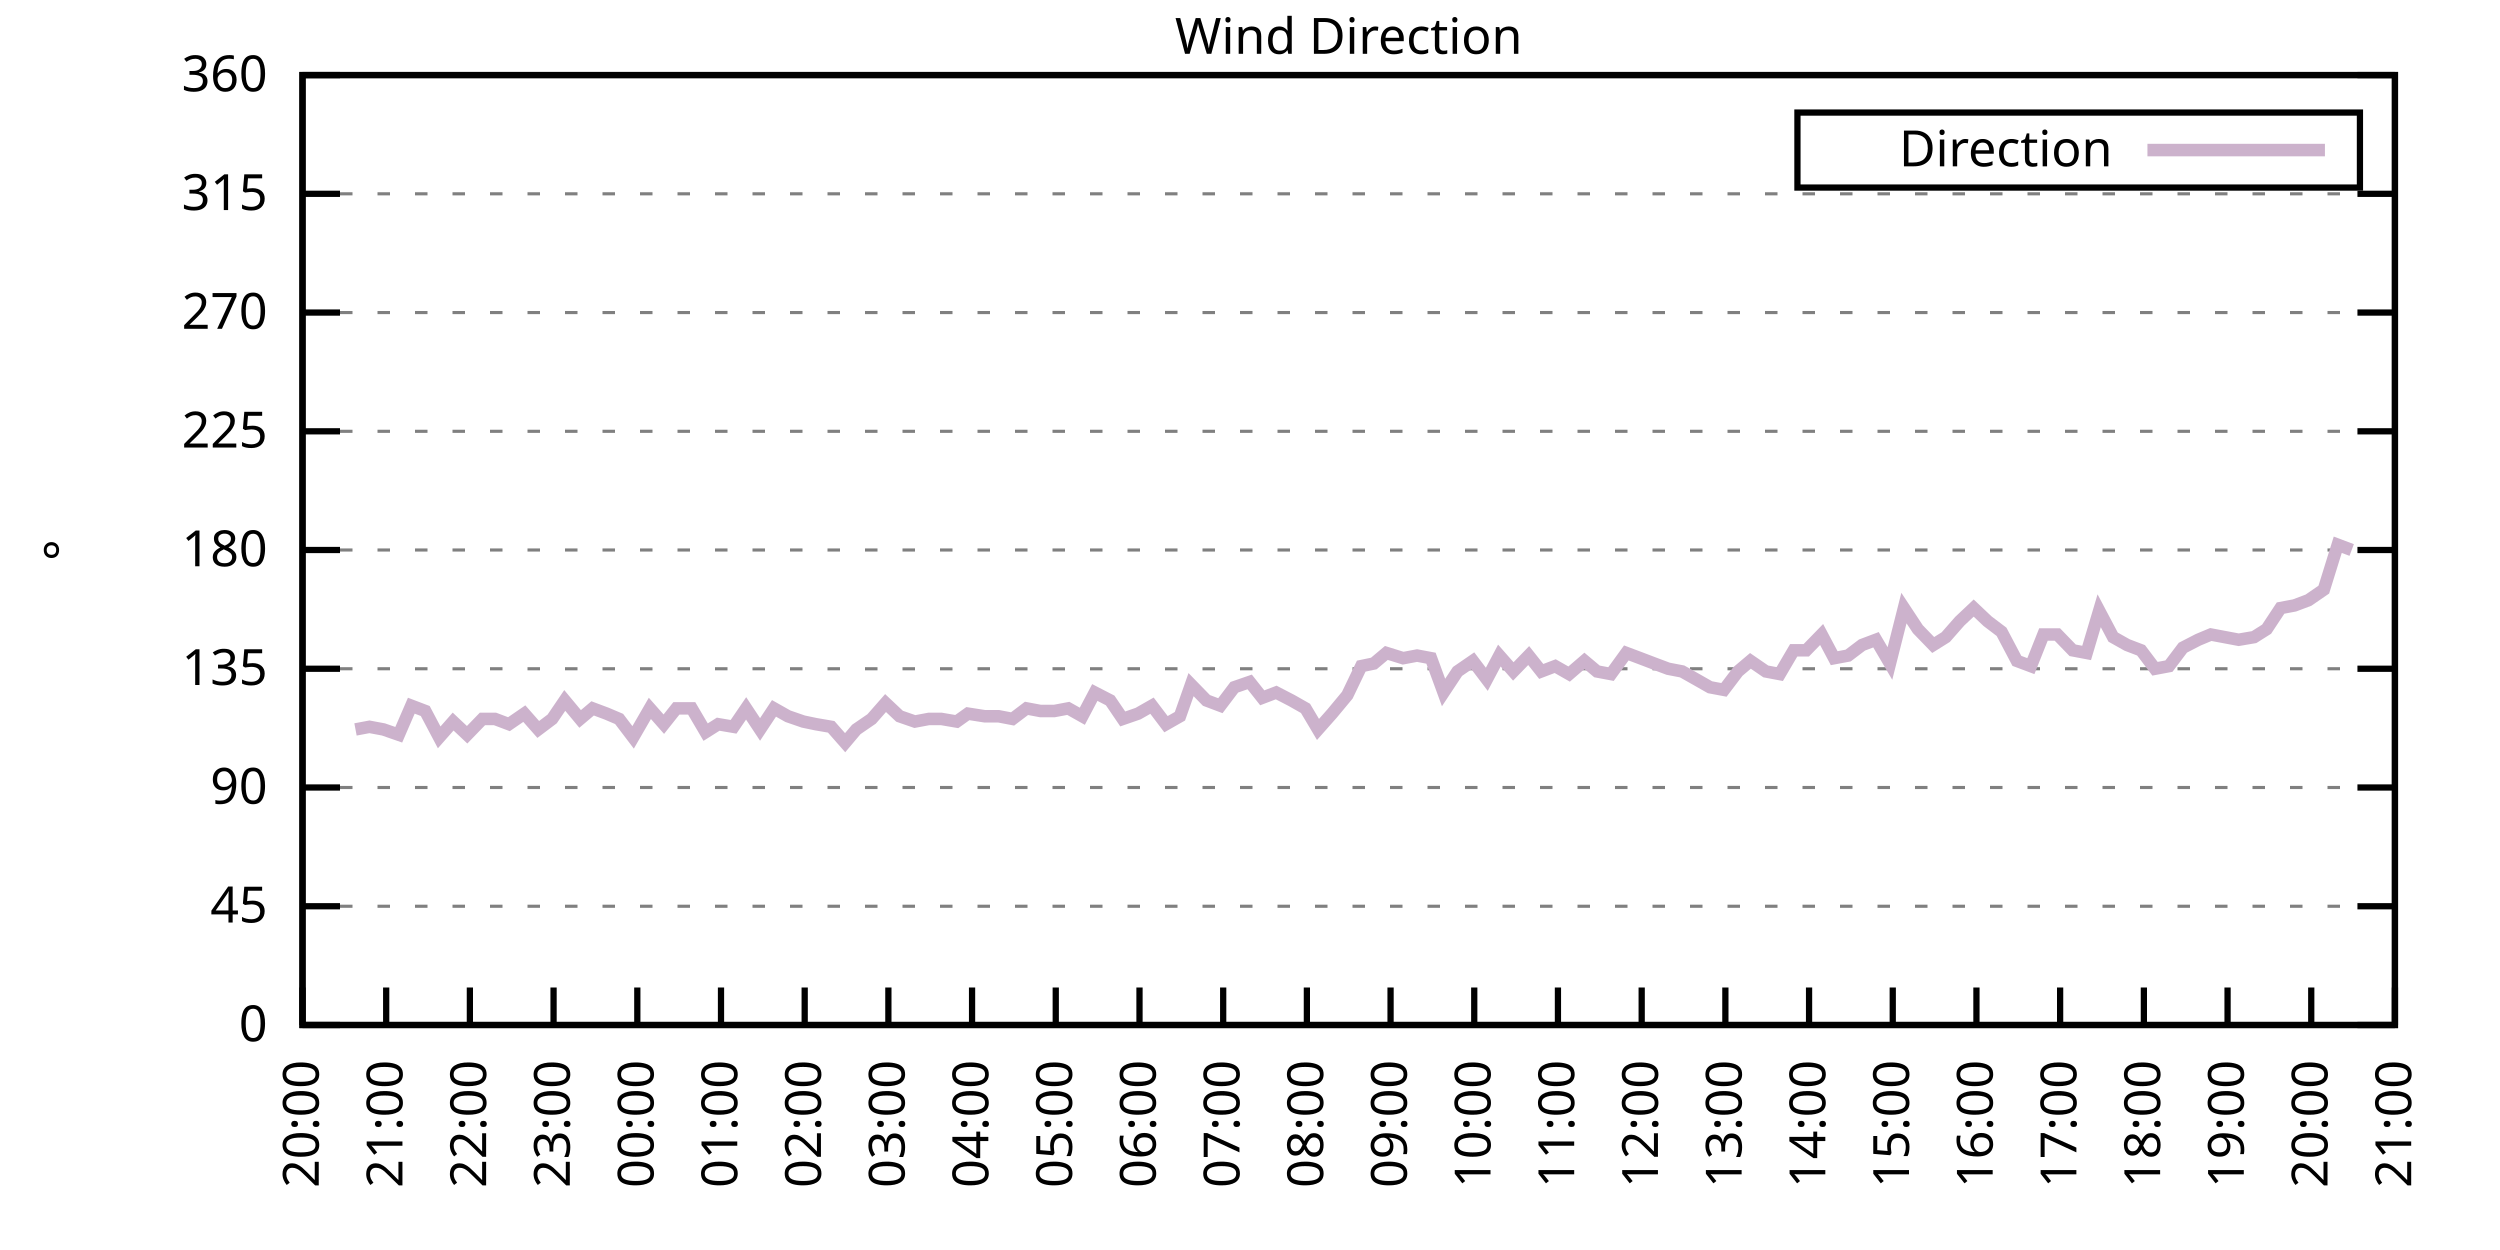
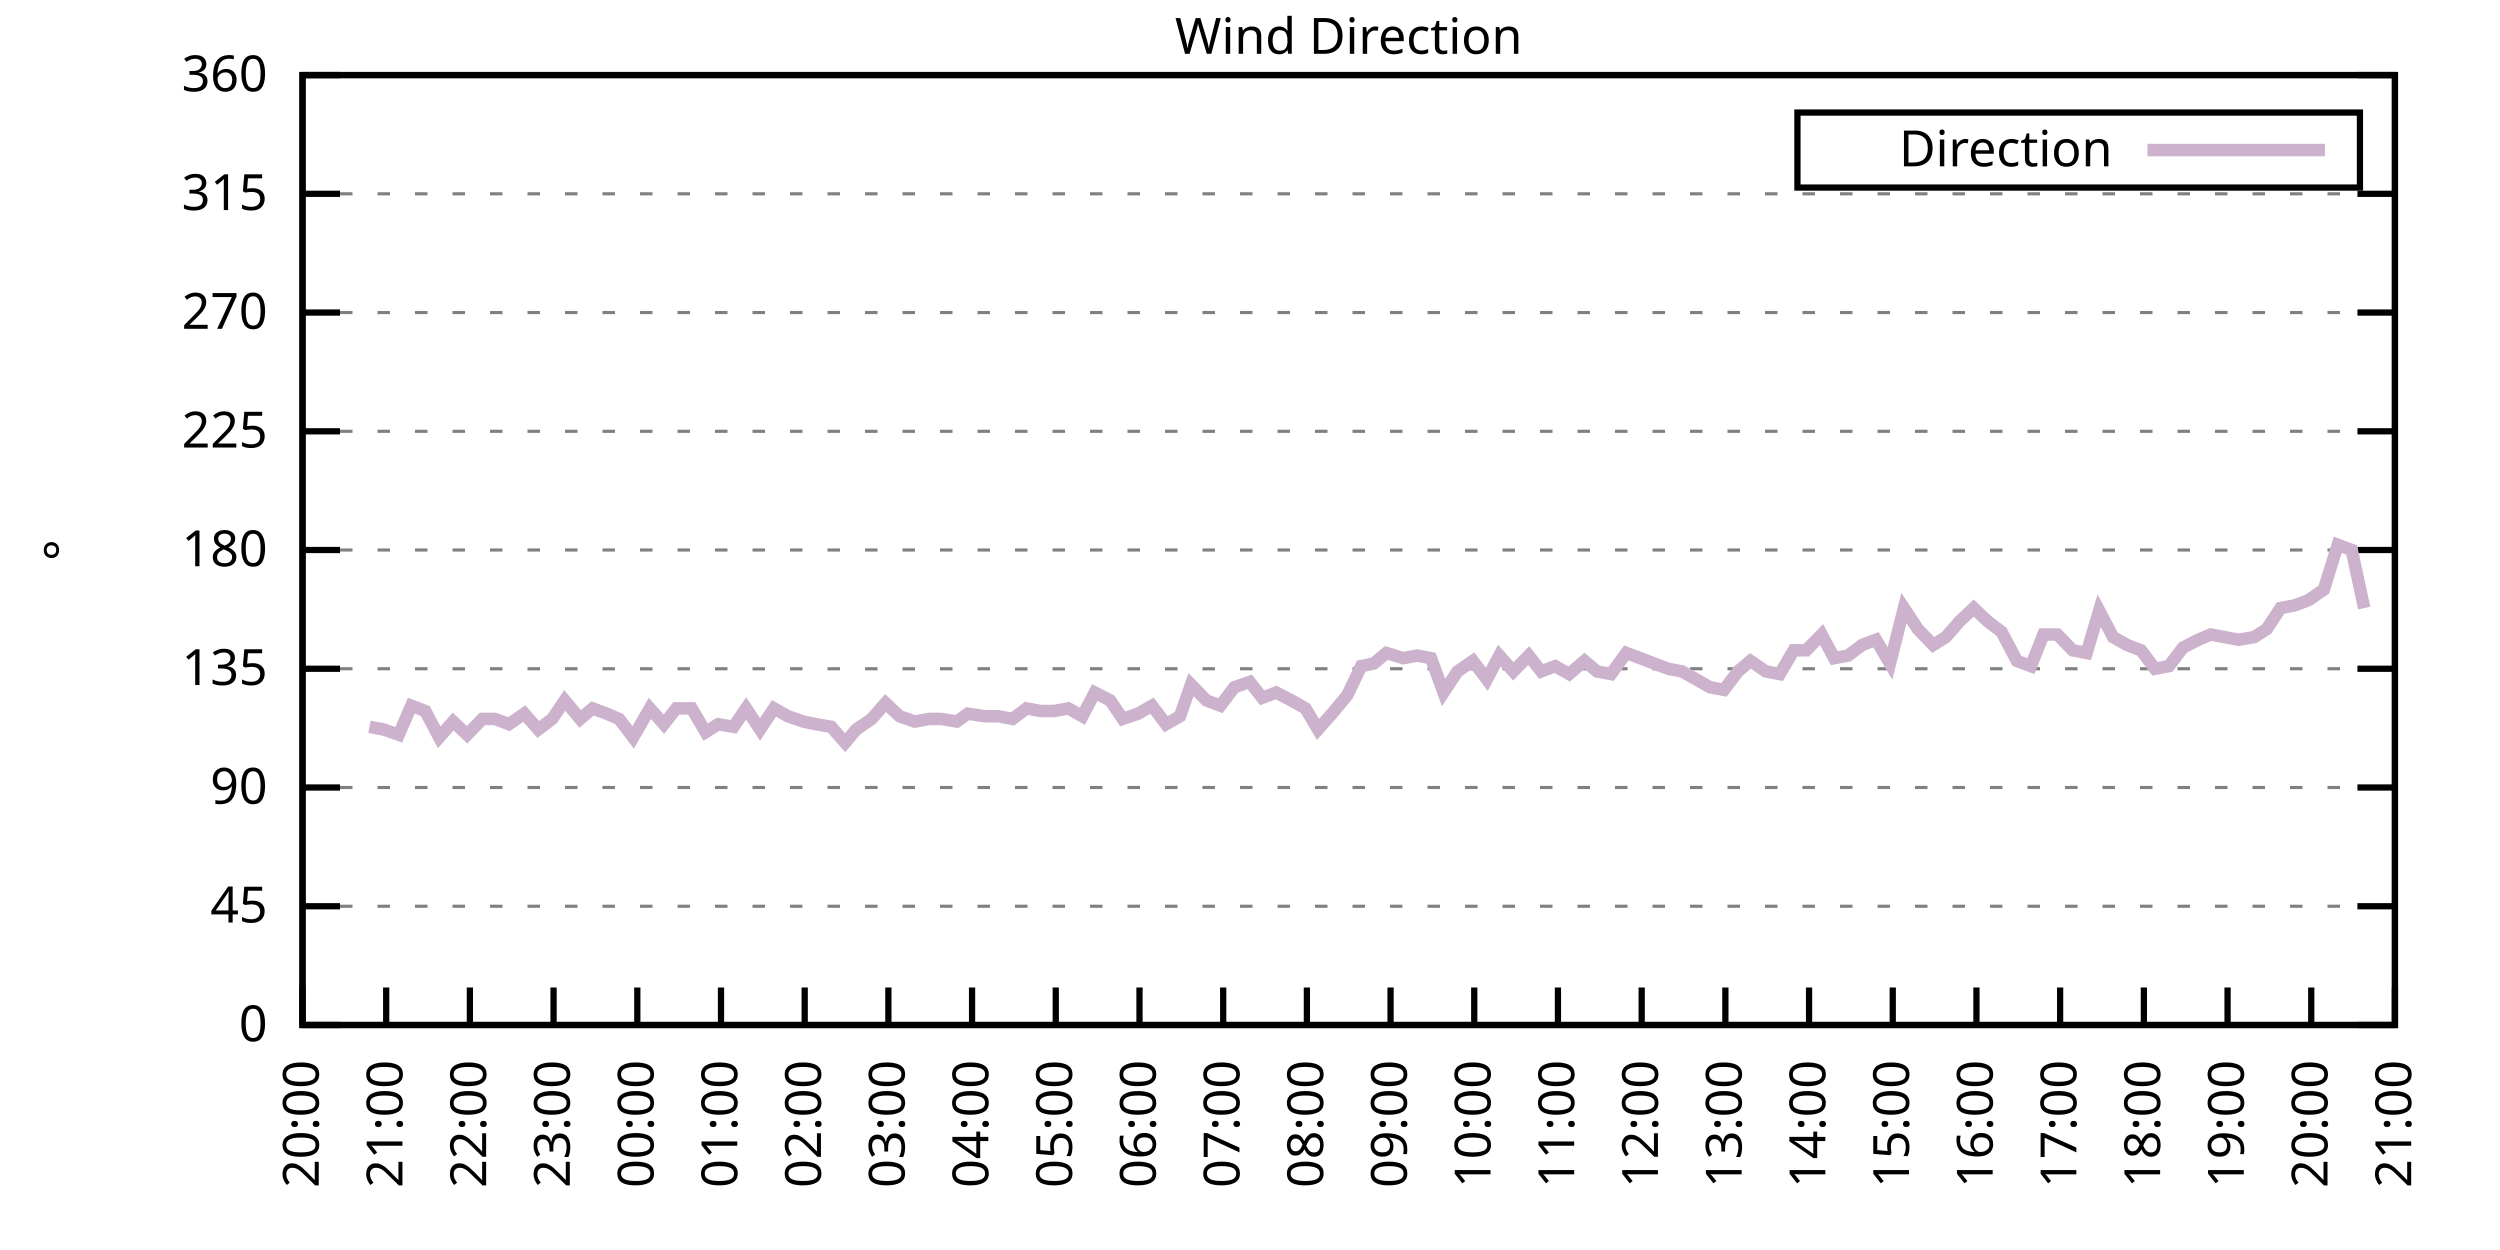
<svg xmlns="http://www.w3.org/2000/svg" xmlns:xlink="http://www.w3.org/1999/xlink" width="400" height="200" viewBox="0 0 400 200">
  <g id="gnuplot_canvas">
    <rect x="0" y="0" width="400" height="200" fill="none" />
    <defs>
      <circle id="gpDot" r="0.5" stroke-width="0.5" stroke="currentColor" />
      <path id="gpPt0" stroke-width="0.333" stroke="currentColor" d="M-1,0 h2 M0,-1 v2" />
      <path id="gpPt1" stroke-width="0.333" stroke="currentColor" d="M-1,-1 L1,1 M1,-1 L-1,1" />
      <path id="gpPt2" stroke-width="0.333" stroke="currentColor" d="M-1,0 L1,0 M0,-1 L0,1 M-1,-1 L1,1 M-1,1 L1,-1" />
      <rect id="gpPt3" stroke-width="0.333" stroke="currentColor" x="-1" y="-1" width="2" height="2" />
      <rect id="gpPt4" stroke-width="0.333" stroke="currentColor" fill="currentColor" x="-1" y="-1" width="2" height="2" />
      <circle id="gpPt5" stroke-width="0.333" stroke="currentColor" cx="0" cy="0" r="1" />
      <use xlink:href="#gpPt5" id="gpPt6" fill="currentColor" stroke="none" />
      <path id="gpPt7" stroke-width="0.333" stroke="currentColor" d="M0,-1.33 L-1.33,0.67 L1.33,0.67 z" />
      <use xlink:href="#gpPt7" id="gpPt8" fill="currentColor" stroke="none" />
      <use xlink:href="#gpPt7" id="gpPt9" stroke="currentColor" transform="rotate(180)" />
      <use xlink:href="#gpPt9" id="gpPt10" fill="currentColor" stroke="none" />
      <use xlink:href="#gpPt3" id="gpPt11" stroke="currentColor" transform="rotate(45)" />
      <use xlink:href="#gpPt11" id="gpPt12" fill="currentColor" stroke="none" />
      <path id="gpPt13" stroke-width="0.333" stroke="currentColor" d="M0,1.330 L1.265,0.411 L0.782,-1.067 L-0.782,-1.076 L-1.265,0.411 z" />
      <use xlink:href="#gpPt13" id="gpPt14" fill="currentColor" stroke="none" />
      <filter id="textbox" filterUnits="objectBoundingBox" x="0" y="0" height="1" width="1">
        <feFlood flood-color="white" flood-opacity="1" result="bgnd" />
        <feComposite in="SourceGraphic" in2="bgnd" operator="atop" />
      </filter>
      <filter id="greybox" filterUnits="objectBoundingBox" x="0" y="0" height="1" width="1">
        <feFlood flood-color="lightgrey" flood-opacity="1" result="grey" />
        <feComposite in="SourceGraphic" in2="grey" operator="atop" />
      </filter>
    </defs>
    <g fill="none" color="white" stroke="currentColor" stroke-width="1.00" stroke-linecap="butt" stroke-linejoin="miter">
</g>
    <g fill="none" color="black" stroke="currentColor" stroke-width="1.00" stroke-linecap="butt" stroke-linejoin="miter">
      <g stroke="none" shape-rendering="crispEdges">
        <polygon fill="rgb(255, 255, 255)" points="48.40,164.00 383.18,164.00 383.18,12.02 48.40,12.02 " />
      </g>
    </g>
    <g fill="none" color="black" stroke="currentColor" stroke-width="1.00" stroke-linecap="butt" stroke-linejoin="miter">
</g>
    <g fill="none" color="black" stroke="black" stroke-width="0.50" stroke-linecap="butt" stroke-linejoin="miter">
</g>
    <g fill="none" color="gray" stroke="currentColor" stroke-width="0.50" stroke-linecap="butt" stroke-linejoin="miter">
      <path stroke="gray" stroke-dasharray="2,4" class="gridline" d="M48.40,164.00 L383.19,164.00  " />
    </g>
    <g fill="none" color="gray" stroke="gray" stroke-width="1.00" stroke-linecap="butt" stroke-linejoin="miter">
</g>
    <g fill="none" color="black" stroke="currentColor" stroke-width="1.00" stroke-linecap="butt" stroke-linejoin="miter">
      <path stroke="black" d="M48.40,164.00 L54.40,164.00 M383.19,164.00 L377.19,164.00  " />
      <g transform="translate(42.80,166.60)" stroke="none" fill="black" font-family="Sans" font-size="8.00" text-anchor="end">
        <text>
          <tspan font-family="Sans"> 0</tspan>
        </text>
      </g>
    </g>
    <g fill="none" color="black" stroke="currentColor" stroke-width="1.00" stroke-linecap="butt" stroke-linejoin="miter">
</g>
    <g fill="none" color="black" stroke="black" stroke-width="0.50" stroke-linecap="butt" stroke-linejoin="miter">
</g>
    <g fill="none" color="gray" stroke="currentColor" stroke-width="0.50" stroke-linecap="butt" stroke-linejoin="miter">
      <path stroke="gray" stroke-dasharray="2,4" class="gridline" d="M48.40,145.00 L383.19,145.00  " />
    </g>
    <g fill="none" color="gray" stroke="gray" stroke-width="1.00" stroke-linecap="butt" stroke-linejoin="miter">
</g>
    <g fill="none" color="black" stroke="currentColor" stroke-width="1.00" stroke-linecap="butt" stroke-linejoin="miter">
      <path stroke="black" d="M48.40,145.00 L54.40,145.00 M383.19,145.00 L377.19,145.00  " />
      <g transform="translate(42.80,147.60)" stroke="none" fill="black" font-family="Sans" font-size="8.00" text-anchor="end">
        <text>
          <tspan font-family="Sans"> 45</tspan>
        </text>
      </g>
    </g>
    <g fill="none" color="black" stroke="currentColor" stroke-width="1.00" stroke-linecap="butt" stroke-linejoin="miter">
</g>
    <g fill="none" color="black" stroke="black" stroke-width="0.50" stroke-linecap="butt" stroke-linejoin="miter">
</g>
    <g fill="none" color="gray" stroke="currentColor" stroke-width="0.50" stroke-linecap="butt" stroke-linejoin="miter">
      <path stroke="gray" stroke-dasharray="2,4" class="gridline" d="M48.40,126.00 L383.19,126.00  " />
    </g>
    <g fill="none" color="gray" stroke="gray" stroke-width="1.00" stroke-linecap="butt" stroke-linejoin="miter">
</g>
    <g fill="none" color="black" stroke="currentColor" stroke-width="1.00" stroke-linecap="butt" stroke-linejoin="miter">
      <path stroke="black" d="M48.40,126.00 L54.40,126.00 M383.19,126.00 L377.19,126.00  " />
      <g transform="translate(42.80,128.60)" stroke="none" fill="black" font-family="Sans" font-size="8.00" text-anchor="end">
        <text>
          <tspan font-family="Sans"> 90</tspan>
        </text>
      </g>
    </g>
    <g fill="none" color="black" stroke="currentColor" stroke-width="1.00" stroke-linecap="butt" stroke-linejoin="miter">
</g>
    <g fill="none" color="black" stroke="black" stroke-width="0.50" stroke-linecap="butt" stroke-linejoin="miter">
</g>
    <g fill="none" color="gray" stroke="currentColor" stroke-width="0.50" stroke-linecap="butt" stroke-linejoin="miter">
      <path stroke="gray" stroke-dasharray="2,4" class="gridline" d="M48.40,107.00 L383.19,107.00  " />
    </g>
    <g fill="none" color="gray" stroke="gray" stroke-width="1.00" stroke-linecap="butt" stroke-linejoin="miter">
</g>
    <g fill="none" color="black" stroke="currentColor" stroke-width="1.00" stroke-linecap="butt" stroke-linejoin="miter">
      <path stroke="black" d="M48.40,107.00 L54.40,107.00 M383.19,107.00 L377.19,107.00  " />
      <g transform="translate(42.80,109.60)" stroke="none" fill="black" font-family="Sans" font-size="8.00" text-anchor="end">
        <text>
          <tspan font-family="Sans"> 135</tspan>
        </text>
      </g>
    </g>
    <g fill="none" color="black" stroke="currentColor" stroke-width="1.00" stroke-linecap="butt" stroke-linejoin="miter">
</g>
    <g fill="none" color="black" stroke="black" stroke-width="0.50" stroke-linecap="butt" stroke-linejoin="miter">
</g>
    <g fill="none" color="gray" stroke="currentColor" stroke-width="0.50" stroke-linecap="butt" stroke-linejoin="miter">
      <path stroke="gray" stroke-dasharray="2,4" class="gridline" d="M48.40,88.00 L383.19,88.00  " />
    </g>
    <g fill="none" color="gray" stroke="gray" stroke-width="1.00" stroke-linecap="butt" stroke-linejoin="miter">
</g>
    <g fill="none" color="black" stroke="currentColor" stroke-width="1.00" stroke-linecap="butt" stroke-linejoin="miter">
      <path stroke="black" d="M48.40,88.00 L54.40,88.00 M383.19,88.00 L377.19,88.00  " />
      <g transform="translate(42.80,90.60)" stroke="none" fill="black" font-family="Sans" font-size="8.00" text-anchor="end">
        <text>
          <tspan font-family="Sans"> 180</tspan>
        </text>
      </g>
    </g>
    <g fill="none" color="black" stroke="currentColor" stroke-width="1.00" stroke-linecap="butt" stroke-linejoin="miter">
</g>
    <g fill="none" color="black" stroke="black" stroke-width="0.50" stroke-linecap="butt" stroke-linejoin="miter">
</g>
    <g fill="none" color="gray" stroke="currentColor" stroke-width="0.50" stroke-linecap="butt" stroke-linejoin="miter">
      <path stroke="gray" stroke-dasharray="2,4" class="gridline" d="M48.40,69.01 L383.19,69.01  " />
    </g>
    <g fill="none" color="gray" stroke="gray" stroke-width="1.00" stroke-linecap="butt" stroke-linejoin="miter">
</g>
    <g fill="none" color="black" stroke="currentColor" stroke-width="1.00" stroke-linecap="butt" stroke-linejoin="miter">
      <path stroke="black" d="M48.40,69.01 L54.40,69.01 M383.19,69.01 L377.19,69.01  " />
      <g transform="translate(42.80,71.61)" stroke="none" fill="black" font-family="Sans" font-size="8.00" text-anchor="end">
        <text>
          <tspan font-family="Sans"> 225</tspan>
        </text>
      </g>
    </g>
    <g fill="none" color="black" stroke="currentColor" stroke-width="1.00" stroke-linecap="butt" stroke-linejoin="miter">
</g>
    <g fill="none" color="black" stroke="black" stroke-width="0.50" stroke-linecap="butt" stroke-linejoin="miter">
</g>
    <g fill="none" color="gray" stroke="currentColor" stroke-width="0.50" stroke-linecap="butt" stroke-linejoin="miter">
      <path stroke="gray" stroke-dasharray="2,4" class="gridline" d="M48.40,50.01 L383.19,50.01  " />
    </g>
    <g fill="none" color="gray" stroke="gray" stroke-width="1.00" stroke-linecap="butt" stroke-linejoin="miter">
</g>
    <g fill="none" color="black" stroke="currentColor" stroke-width="1.00" stroke-linecap="butt" stroke-linejoin="miter">
      <path stroke="black" d="M48.40,50.01 L54.40,50.01 M383.19,50.01 L377.19,50.01  " />
      <g transform="translate(42.80,52.61)" stroke="none" fill="black" font-family="Sans" font-size="8.00" text-anchor="end">
        <text>
          <tspan font-family="Sans"> 270</tspan>
        </text>
      </g>
    </g>
    <g fill="none" color="black" stroke="currentColor" stroke-width="1.00" stroke-linecap="butt" stroke-linejoin="miter">
</g>
    <g fill="none" color="black" stroke="black" stroke-width="0.50" stroke-linecap="butt" stroke-linejoin="miter">
</g>
    <g fill="none" color="gray" stroke="currentColor" stroke-width="0.50" stroke-linecap="butt" stroke-linejoin="miter">
      <path stroke="gray" stroke-dasharray="2,4" class="gridline" d="M48.40,31.01 L383.19,31.01  " />
    </g>
    <g fill="none" color="gray" stroke="gray" stroke-width="1.00" stroke-linecap="butt" stroke-linejoin="miter">
</g>
    <g fill="none" color="black" stroke="currentColor" stroke-width="1.00" stroke-linecap="butt" stroke-linejoin="miter">
      <path stroke="black" d="M48.40,31.01 L54.40,31.01 M383.19,31.01 L377.19,31.01  " />
      <g transform="translate(42.80,33.61)" stroke="none" fill="black" font-family="Sans" font-size="8.00" text-anchor="end">
        <text>
          <tspan font-family="Sans"> 315</tspan>
        </text>
      </g>
    </g>
    <g fill="none" color="black" stroke="currentColor" stroke-width="1.00" stroke-linecap="butt" stroke-linejoin="miter">
</g>
    <g fill="none" color="black" stroke="black" stroke-width="0.50" stroke-linecap="butt" stroke-linejoin="miter">
</g>
    <g fill="none" color="gray" stroke="currentColor" stroke-width="0.50" stroke-linecap="butt" stroke-linejoin="miter">
      <path stroke="gray" stroke-dasharray="2,4" class="gridline" d="M48.40,12.01 L383.19,12.01  " />
    </g>
    <g fill="none" color="gray" stroke="gray" stroke-width="1.00" stroke-linecap="butt" stroke-linejoin="miter">
</g>
    <g fill="none" color="black" stroke="currentColor" stroke-width="1.00" stroke-linecap="butt" stroke-linejoin="miter">
      <path stroke="black" d="M48.40,12.01 L54.40,12.01 M383.19,12.01 L377.19,12.01  " />
      <g transform="translate(42.80,14.61)" stroke="none" fill="black" font-family="Sans" font-size="8.00" text-anchor="end">
        <text>
          <tspan font-family="Sans"> 360</tspan>
        </text>
      </g>
    </g>
    <g fill="none" color="black" stroke="currentColor" stroke-width="1.00" stroke-linecap="butt" stroke-linejoin="miter">
      <path stroke="black" d="M48.40,164.00 L48.40,158.00  " />
      <g transform="translate(51.00,169.60) rotate(270.00)" stroke="none" fill="black" font-family="Sans" font-size="8.00" text-anchor="end">
        <text>
          <tspan font-family="Sans">20:00</tspan>
        </text>
      </g>
    </g>
    <g fill="none" color="black" stroke="currentColor" stroke-width="1.00" stroke-linecap="butt" stroke-linejoin="miter">
      <path stroke="black" d="M61.79,164.00 L61.79,158.00  " />
      <g transform="translate(64.39,169.60) rotate(270.00)" stroke="none" fill="black" font-family="Sans" font-size="8.00" text-anchor="end">
        <text>
          <tspan font-family="Sans">21:00</tspan>
        </text>
      </g>
    </g>
    <g fill="none" color="black" stroke="currentColor" stroke-width="1.00" stroke-linecap="butt" stroke-linejoin="miter">
      <path stroke="black" d="M75.18,164.00 L75.18,158.00  " />
      <g transform="translate(77.78,169.60) rotate(270.00)" stroke="none" fill="black" font-family="Sans" font-size="8.00" text-anchor="end">
        <text>
          <tspan font-family="Sans">22:00</tspan>
        </text>
      </g>
    </g>
    <g fill="none" color="black" stroke="currentColor" stroke-width="1.00" stroke-linecap="butt" stroke-linejoin="miter">
      <path stroke="black" d="M88.57,164.00 L88.57,158.00  " />
      <g transform="translate(91.17,169.60) rotate(270.00)" stroke="none" fill="black" font-family="Sans" font-size="8.00" text-anchor="end">
        <text>
          <tspan font-family="Sans">23:00</tspan>
        </text>
      </g>
    </g>
    <g fill="none" color="black" stroke="currentColor" stroke-width="1.00" stroke-linecap="butt" stroke-linejoin="miter">
      <path stroke="black" d="M101.97,164.00 L101.97,158.00  " />
      <g transform="translate(104.57,169.60) rotate(270.00)" stroke="none" fill="black" font-family="Sans" font-size="8.00" text-anchor="end">
        <text>
          <tspan font-family="Sans">00:00</tspan>
        </text>
      </g>
    </g>
    <g fill="none" color="black" stroke="currentColor" stroke-width="1.00" stroke-linecap="butt" stroke-linejoin="miter">
      <path stroke="black" d="M115.36,164.00 L115.36,158.00  " />
      <g transform="translate(117.96,169.60) rotate(270.00)" stroke="none" fill="black" font-family="Sans" font-size="8.00" text-anchor="end">
        <text>
          <tspan font-family="Sans">01:00</tspan>
        </text>
      </g>
    </g>
    <g fill="none" color="black" stroke="currentColor" stroke-width="1.00" stroke-linecap="butt" stroke-linejoin="miter">
      <path stroke="black" d="M128.75,164.00 L128.75,158.00  " />
      <g transform="translate(131.35,169.60) rotate(270.00)" stroke="none" fill="black" font-family="Sans" font-size="8.00" text-anchor="end">
        <text>
          <tspan font-family="Sans">02:00</tspan>
        </text>
      </g>
    </g>
    <g fill="none" color="black" stroke="currentColor" stroke-width="1.00" stroke-linecap="butt" stroke-linejoin="miter">
      <path stroke="black" d="M142.14,164.00 L142.14,158.00  " />
      <g transform="translate(144.74,169.60) rotate(270.00)" stroke="none" fill="black" font-family="Sans" font-size="8.00" text-anchor="end">
        <text>
          <tspan font-family="Sans">03:00</tspan>
        </text>
      </g>
    </g>
    <g fill="none" color="black" stroke="currentColor" stroke-width="1.00" stroke-linecap="butt" stroke-linejoin="miter">
      <path stroke="black" d="M155.53,164.00 L155.53,158.00  " />
      <g transform="translate(158.13,169.60) rotate(270.00)" stroke="none" fill="black" font-family="Sans" font-size="8.00" text-anchor="end">
        <text>
          <tspan font-family="Sans">04:00</tspan>
        </text>
      </g>
    </g>
    <g fill="none" color="black" stroke="currentColor" stroke-width="1.00" stroke-linecap="butt" stroke-linejoin="miter">
      <path stroke="black" d="M168.92,164.00 L168.92,158.00  " />
      <g transform="translate(171.52,169.60) rotate(270.00)" stroke="none" fill="black" font-family="Sans" font-size="8.00" text-anchor="end">
        <text>
          <tspan font-family="Sans">05:00</tspan>
        </text>
      </g>
    </g>
    <g fill="none" color="black" stroke="currentColor" stroke-width="1.00" stroke-linecap="butt" stroke-linejoin="miter">
      <path stroke="black" d="M182.32,164.00 L182.32,158.00  " />
      <g transform="translate(184.92,169.60) rotate(270.00)" stroke="none" fill="black" font-family="Sans" font-size="8.00" text-anchor="end">
        <text>
          <tspan font-family="Sans">06:00</tspan>
        </text>
      </g>
    </g>
    <g fill="none" color="black" stroke="currentColor" stroke-width="1.00" stroke-linecap="butt" stroke-linejoin="miter">
      <path stroke="black" d="M195.71,164.00 L195.71,158.00  " />
      <g transform="translate(198.31,169.60) rotate(270.00)" stroke="none" fill="black" font-family="Sans" font-size="8.00" text-anchor="end">
        <text>
          <tspan font-family="Sans">07:00</tspan>
        </text>
      </g>
    </g>
    <g fill="none" color="black" stroke="currentColor" stroke-width="1.00" stroke-linecap="butt" stroke-linejoin="miter">
      <path stroke="black" d="M209.10,164.00 L209.10,158.00  " />
      <g transform="translate(211.70,169.60) rotate(270.00)" stroke="none" fill="black" font-family="Sans" font-size="8.00" text-anchor="end">
        <text>
          <tspan font-family="Sans">08:00</tspan>
        </text>
      </g>
    </g>
    <g fill="none" color="black" stroke="currentColor" stroke-width="1.00" stroke-linecap="butt" stroke-linejoin="miter">
      <path stroke="black" d="M222.49,164.00 L222.49,158.00  " />
      <g transform="translate(225.09,169.60) rotate(270.00)" stroke="none" fill="black" font-family="Sans" font-size="8.00" text-anchor="end">
        <text>
          <tspan font-family="Sans">09:00</tspan>
        </text>
      </g>
    </g>
    <g fill="none" color="black" stroke="currentColor" stroke-width="1.00" stroke-linecap="butt" stroke-linejoin="miter">
      <path stroke="black" d="M235.88,164.00 L235.88,158.00  " />
      <g transform="translate(238.48,169.60) rotate(270.00)" stroke="none" fill="black" font-family="Sans" font-size="8.00" text-anchor="end">
        <text>
          <tspan font-family="Sans">10:00</tspan>
        </text>
      </g>
    </g>
    <g fill="none" color="black" stroke="currentColor" stroke-width="1.00" stroke-linecap="butt" stroke-linejoin="miter">
      <path stroke="black" d="M249.27,164.00 L249.27,158.00  " />
      <g transform="translate(251.87,169.60) rotate(270.00)" stroke="none" fill="black" font-family="Sans" font-size="8.00" text-anchor="end">
        <text>
          <tspan font-family="Sans">11:00</tspan>
        </text>
      </g>
    </g>
    <g fill="none" color="black" stroke="currentColor" stroke-width="1.00" stroke-linecap="butt" stroke-linejoin="miter">
      <path stroke="black" d="M262.67,164.00 L262.67,158.00  " />
      <g transform="translate(265.27,169.60) rotate(270.00)" stroke="none" fill="black" font-family="Sans" font-size="8.00" text-anchor="end">
        <text>
          <tspan font-family="Sans">12:00</tspan>
        </text>
      </g>
    </g>
    <g fill="none" color="black" stroke="currentColor" stroke-width="1.00" stroke-linecap="butt" stroke-linejoin="miter">
      <path stroke="black" d="M276.06,164.00 L276.06,158.00  " />
      <g transform="translate(278.66,169.60) rotate(270.00)" stroke="none" fill="black" font-family="Sans" font-size="8.00" text-anchor="end">
        <text>
          <tspan font-family="Sans">13:00</tspan>
        </text>
      </g>
    </g>
    <g fill="none" color="black" stroke="currentColor" stroke-width="1.00" stroke-linecap="butt" stroke-linejoin="miter">
      <path stroke="black" d="M289.45,164.00 L289.45,158.00  " />
      <g transform="translate(292.05,169.60) rotate(270.00)" stroke="none" fill="black" font-family="Sans" font-size="8.00" text-anchor="end">
        <text>
          <tspan font-family="Sans">14:00</tspan>
        </text>
      </g>
    </g>
    <g fill="none" color="black" stroke="currentColor" stroke-width="1.00" stroke-linecap="butt" stroke-linejoin="miter">
      <path stroke="black" d="M302.84,164.00 L302.84,158.00  " />
      <g transform="translate(305.44,169.60) rotate(270.00)" stroke="none" fill="black" font-family="Sans" font-size="8.00" text-anchor="end">
        <text>
          <tspan font-family="Sans">15:00</tspan>
        </text>
      </g>
    </g>
    <g fill="none" color="black" stroke="currentColor" stroke-width="1.00" stroke-linecap="butt" stroke-linejoin="miter">
      <path stroke="black" d="M316.23,164.00 L316.23,158.00  " />
      <g transform="translate(318.83,169.60) rotate(270.00)" stroke="none" fill="black" font-family="Sans" font-size="8.00" text-anchor="end">
        <text>
          <tspan font-family="Sans">16:00</tspan>
        </text>
      </g>
    </g>
    <g fill="none" color="black" stroke="currentColor" stroke-width="1.00" stroke-linecap="butt" stroke-linejoin="miter">
      <path stroke="black" d="M329.62,164.00 L329.62,158.00  " />
      <g transform="translate(332.22,169.60) rotate(270.00)" stroke="none" fill="black" font-family="Sans" font-size="8.00" text-anchor="end">
        <text>
          <tspan font-family="Sans">17:00</tspan>
        </text>
      </g>
    </g>
    <g fill="none" color="black" stroke="currentColor" stroke-width="1.00" stroke-linecap="butt" stroke-linejoin="miter">
      <path stroke="black" d="M343.02,164.00 L343.02,158.00  " />
      <g transform="translate(345.62,169.60) rotate(270.00)" stroke="none" fill="black" font-family="Sans" font-size="8.00" text-anchor="end">
        <text>
          <tspan font-family="Sans">18:00</tspan>
        </text>
      </g>
    </g>
    <g fill="none" color="black" stroke="currentColor" stroke-width="1.00" stroke-linecap="butt" stroke-linejoin="miter">
      <path stroke="black" d="M356.41,164.00 L356.41,158.00  " />
      <g transform="translate(359.01,169.60) rotate(270.00)" stroke="none" fill="black" font-family="Sans" font-size="8.00" text-anchor="end">
        <text>
          <tspan font-family="Sans">19:00</tspan>
        </text>
      </g>
    </g>
    <g fill="none" color="black" stroke="currentColor" stroke-width="1.00" stroke-linecap="butt" stroke-linejoin="miter">
      <path stroke="black" d="M369.80,164.00 L369.80,158.00  " />
      <g transform="translate(372.40,169.60) rotate(270.00)" stroke="none" fill="black" font-family="Sans" font-size="8.00" text-anchor="end">
        <text>
          <tspan font-family="Sans">20:00</tspan>
        </text>
      </g>
    </g>
    <g fill="none" color="black" stroke="currentColor" stroke-width="1.00" stroke-linecap="butt" stroke-linejoin="miter">
      <path stroke="black" d="M383.19,164.00 L383.19,158.00  " />
      <g transform="translate(385.79,169.60) rotate(270.00)" stroke="none" fill="black" font-family="Sans" font-size="8.00" text-anchor="end">
        <text>
          <tspan font-family="Sans">21:00</tspan>
        </text>
      </g>
    </g>
    <g fill="none" color="black" stroke="currentColor" stroke-width="1.00" stroke-linecap="butt" stroke-linejoin="miter">
</g>
    <g fill="none" color="black" stroke="currentColor" stroke-width="1.00" stroke-linecap="butt" stroke-linejoin="miter">
      <path stroke="black" d="M48.40,12.01 L48.40,164.00 L383.19,164.00 L383.19,12.01 L48.40,12.01 Z  " />
    </g>
    <g fill="none" color="black" stroke="currentColor" stroke-width="1.00" stroke-linecap="butt" stroke-linejoin="miter">
</g>
    <g fill="none" color="black" stroke="currentColor" stroke-width="1.00" stroke-linecap="butt" stroke-linejoin="miter">
      <path stroke="black" d="M287.59,30.01 L287.59,18.01 L377.59,18.01 L377.59,30.01 L287.59,30.01 Z  " />
    </g>
    <g id="Wind_direction_plot_1">
      <g fill="none" color="white" stroke="black" stroke-width="2.00" stroke-linecap="butt" stroke-linejoin="miter">
</g>
      <g fill="none" color="black" stroke="currentColor" stroke-width="2.00" stroke-linecap="butt" stroke-linejoin="miter">
        <g transform="translate(337.99,26.61)" stroke="none" fill="black" font-family="Sans" font-size="8.00" text-anchor="end">
          <text>
            <tspan font-family="Sans">Direction</tspan>
          </text>
        </g>
      </g>
      <g fill="none" color="black" stroke="currentColor" stroke-width="2.00" stroke-linecap="butt" stroke-linejoin="miter">
-         <path stroke="rgb(204, 178, 204)" d="M343.59,24.01 L371.99,24.01 M56.88,116.71 L59.11,116.29 L61.35,116.71 L63.80,117.56 L65.81,112.91 L68.04,113.76   L70.27,117.98 L72.50,115.45 L74.74,117.56 L77.19,115.03 L79.20,115.03 L81.43,115.87 L83.89,114.18 L86.12,116.71   L88.35,115.03 L90.36,112.07 L92.82,115.03 L94.82,113.34 L97.06,114.18 L99.06,115.03 L101.30,117.98 L103.98,113.34   L106.21,115.87 L108.22,113.34 L110.67,113.34 L112.90,117.14 L114.91,115.87 L117.37,116.29 L119.38,113.34 L121.61,116.71   L123.84,113.34 L126.07,114.60 L128.53,115.45 L130.54,115.87 L132.99,116.29 L135.22,118.83 L137.01,116.71 L139.46,115.03   L141.69,112.49 L143.93,114.60 L146.38,115.45 L148.61,115.03 L150.62,115.03 L153.08,115.45 L154.86,114.18 L157.54,114.60   L159.77,114.60 L162.01,115.03 L164.24,113.34 L166.47,113.76 L168.70,113.76 L170.93,113.34 L173.17,114.60 L175.17,110.80   L177.63,112.07 L179.64,115.03 L182.09,114.18 L184.32,112.91 L186.56,115.87 L188.79,114.60 L190.57,109.54 L193.03,112.07   L195.26,112.91 L197.49,109.96 L199.95,109.11 L201.96,111.65 L204.19,110.80 L206.64,112.07 L208.88,113.34 L210.88,116.71   L213.12,114.18 L215.57,111.23 L217.80,106.58 L219.81,106.16 L221.82,104.47 L224.50,105.31 L226.73,104.89 L228.96,105.31   L230.97,110.80 L233.20,107.43 L235.66,105.74 L237.89,108.69 L239.90,104.89 L242.13,107.43 L244.59,104.89 L246.60,107.43   L248.83,106.58 L251.06,107.85 L253.51,105.74 L255.52,107.43 L257.76,107.85 L260.21,104.47 L262.44,105.31 L264.67,106.16   L266.91,107.00 L269.14,107.43 L271.37,108.69 L273.60,109.96 L275.83,110.38 L278.07,107.43 L280.07,105.74 L282.53,107.43   L284.76,107.85 L286.99,104.05 L289.00,104.05 L291.46,101.52 L293.47,105.31 L295.70,104.89 L297.93,103.20 L300.16,102.36   L302.39,106.16 L304.63,97.29 L306.86,100.67 L309.31,103.20 L311.32,101.94 L313.55,99.40 L315.79,97.29 L318.02,99.40   L320.25,101.09 L322.70,105.74 L324.94,106.58 L326.95,101.52 L329.18,101.52 L331.63,104.05 L333.86,104.47 L335.87,97.72   L338.10,101.94 L340.34,103.20 L342.57,104.05 L344.80,107.00 L347.03,106.58 L349.26,103.63 L351.72,102.36 L353.73,101.52   L355.96,101.94 L358.19,102.36 L360.65,101.94 L362.66,100.67 L364.89,97.29 L367.12,96.87 L369.35,96.03 L371.81,94.34   L374.04,87.16 L376.27,88.00  " />
+         <path stroke="rgb(204, 178, 204)" d="M343.59,24.01 L371.99,24.01 M59.11,116.29 L61.35,116.71 L63.80,117.56 L65.81,112.91 L68.04,113.76 L70.27,117.98   L72.50,115.45 L74.74,117.56 L77.19,115.03 L79.20,115.03 L81.43,115.87 L83.89,114.18 L86.12,116.71 L88.35,115.03   L90.36,112.07 L92.82,115.03 L94.82,113.34 L97.06,114.18 L99.06,115.03 L101.30,117.98 L103.98,113.34 L106.21,115.87   L108.22,113.34 L110.67,113.34 L112.90,117.14 L114.91,115.87 L117.37,116.29 L119.38,113.34 L121.61,116.71 L123.84,113.34   L126.07,114.60 L128.53,115.45 L130.54,115.87 L132.99,116.29 L135.22,118.83 L137.01,116.71 L139.46,115.03 L141.69,112.49   L143.93,114.60 L146.38,115.45 L148.61,115.03 L150.62,115.03 L153.08,115.45 L154.86,114.18 L157.54,114.60 L159.77,114.60   L162.01,115.03 L164.24,113.34 L166.47,113.76 L168.70,113.76 L170.93,113.34 L173.17,114.60 L175.17,110.80 L177.63,112.07   L179.64,115.03 L182.09,114.18 L184.32,112.91 L186.56,115.87 L188.79,114.60 L190.57,109.54 L193.03,112.07 L195.26,112.91   L197.49,109.96 L199.95,109.11 L201.96,111.65 L204.19,110.80 L206.64,112.07 L208.88,113.34 L210.88,116.71 L213.12,114.18   L215.57,111.23 L217.80,106.58 L219.81,106.16 L221.82,104.47 L224.50,105.31 L226.73,104.89 L228.96,105.31 L230.97,110.80   L233.20,107.43 L235.66,105.74 L237.89,108.69 L239.90,104.89 L242.13,107.43 L244.59,104.89 L246.60,107.43 L248.83,106.58   L251.06,107.85 L253.51,105.74 L255.52,107.43 L257.76,107.85 L260.21,104.47 L262.44,105.31 L264.67,106.16 L266.91,107.00   L269.14,107.43 L271.37,108.69 L273.60,109.96 L275.83,110.38 L278.07,107.43 L280.07,105.74 L282.53,107.43 L284.76,107.85   L286.99,104.05 L289.00,104.05 L291.46,101.52 L293.47,105.31 L295.70,104.89 L297.93,103.20 L300.16,102.36 L302.39,106.16   L304.63,97.29 L306.86,100.67 L309.31,103.20 L311.32,101.94 L313.55,99.40 L315.79,97.29 L318.02,99.40 L320.25,101.09   L322.70,105.74 L324.94,106.58 L326.95,101.52 L329.18,101.52 L331.63,104.05 L333.86,104.47 L335.87,97.72 L338.10,101.94   L340.34,103.20 L342.57,104.05 L344.80,107.00 L347.03,106.58 L349.26,103.63 L351.72,102.36 L353.73,101.52 L355.96,101.94   L358.19,102.36 L360.65,101.94 L362.66,100.67 L364.89,97.29 L367.12,96.87 L369.35,96.03 L371.81,94.34 L374.04,87.16   L376.27,88.00 L378.28,97.29  " />
      </g>
    </g>
    <g fill="none" color="black" stroke="currentColor" stroke-width="2.00" stroke-linecap="butt" stroke-linejoin="miter">
</g>
    <g fill="none" color="black" stroke="black" stroke-width="1.00" stroke-linecap="butt" stroke-linejoin="miter">
</g>
    <g fill="none" color="black" stroke="currentColor" stroke-width="1.00" stroke-linecap="butt" stroke-linejoin="miter">
      <path stroke="black" d="M48.40,12.01 L48.40,164.00 L383.19,164.00 L383.19,12.01 L48.40,12.01 Z  " />
      <g transform="translate(12.80,88.01) rotate(270.00)" stroke="none" fill="black" font-family="Sans" font-size="8.00" text-anchor="middle">
        <text>
          <tspan font-family="Sans">°</tspan>
        </text>
      </g>
    </g>
    <g fill="none" color="black" stroke="currentColor" stroke-width="1.00" stroke-linecap="butt" stroke-linejoin="miter">
</g>
    <g fill="none" color="black" stroke="currentColor" stroke-width="1.00" stroke-linecap="butt" stroke-linejoin="miter">
      <g transform="translate(215.79,8.61)" stroke="none" fill="black" font-family="Sans" font-size="8.00" text-anchor="middle">
        <text>
          <tspan font-family="Sans">Wind Direction</tspan>
        </text>
      </g>
    </g>
    <g fill="none" color="black" stroke="currentColor" stroke-width="1.00" stroke-linecap="butt" stroke-linejoin="miter">
</g>
  </g>
</svg>
